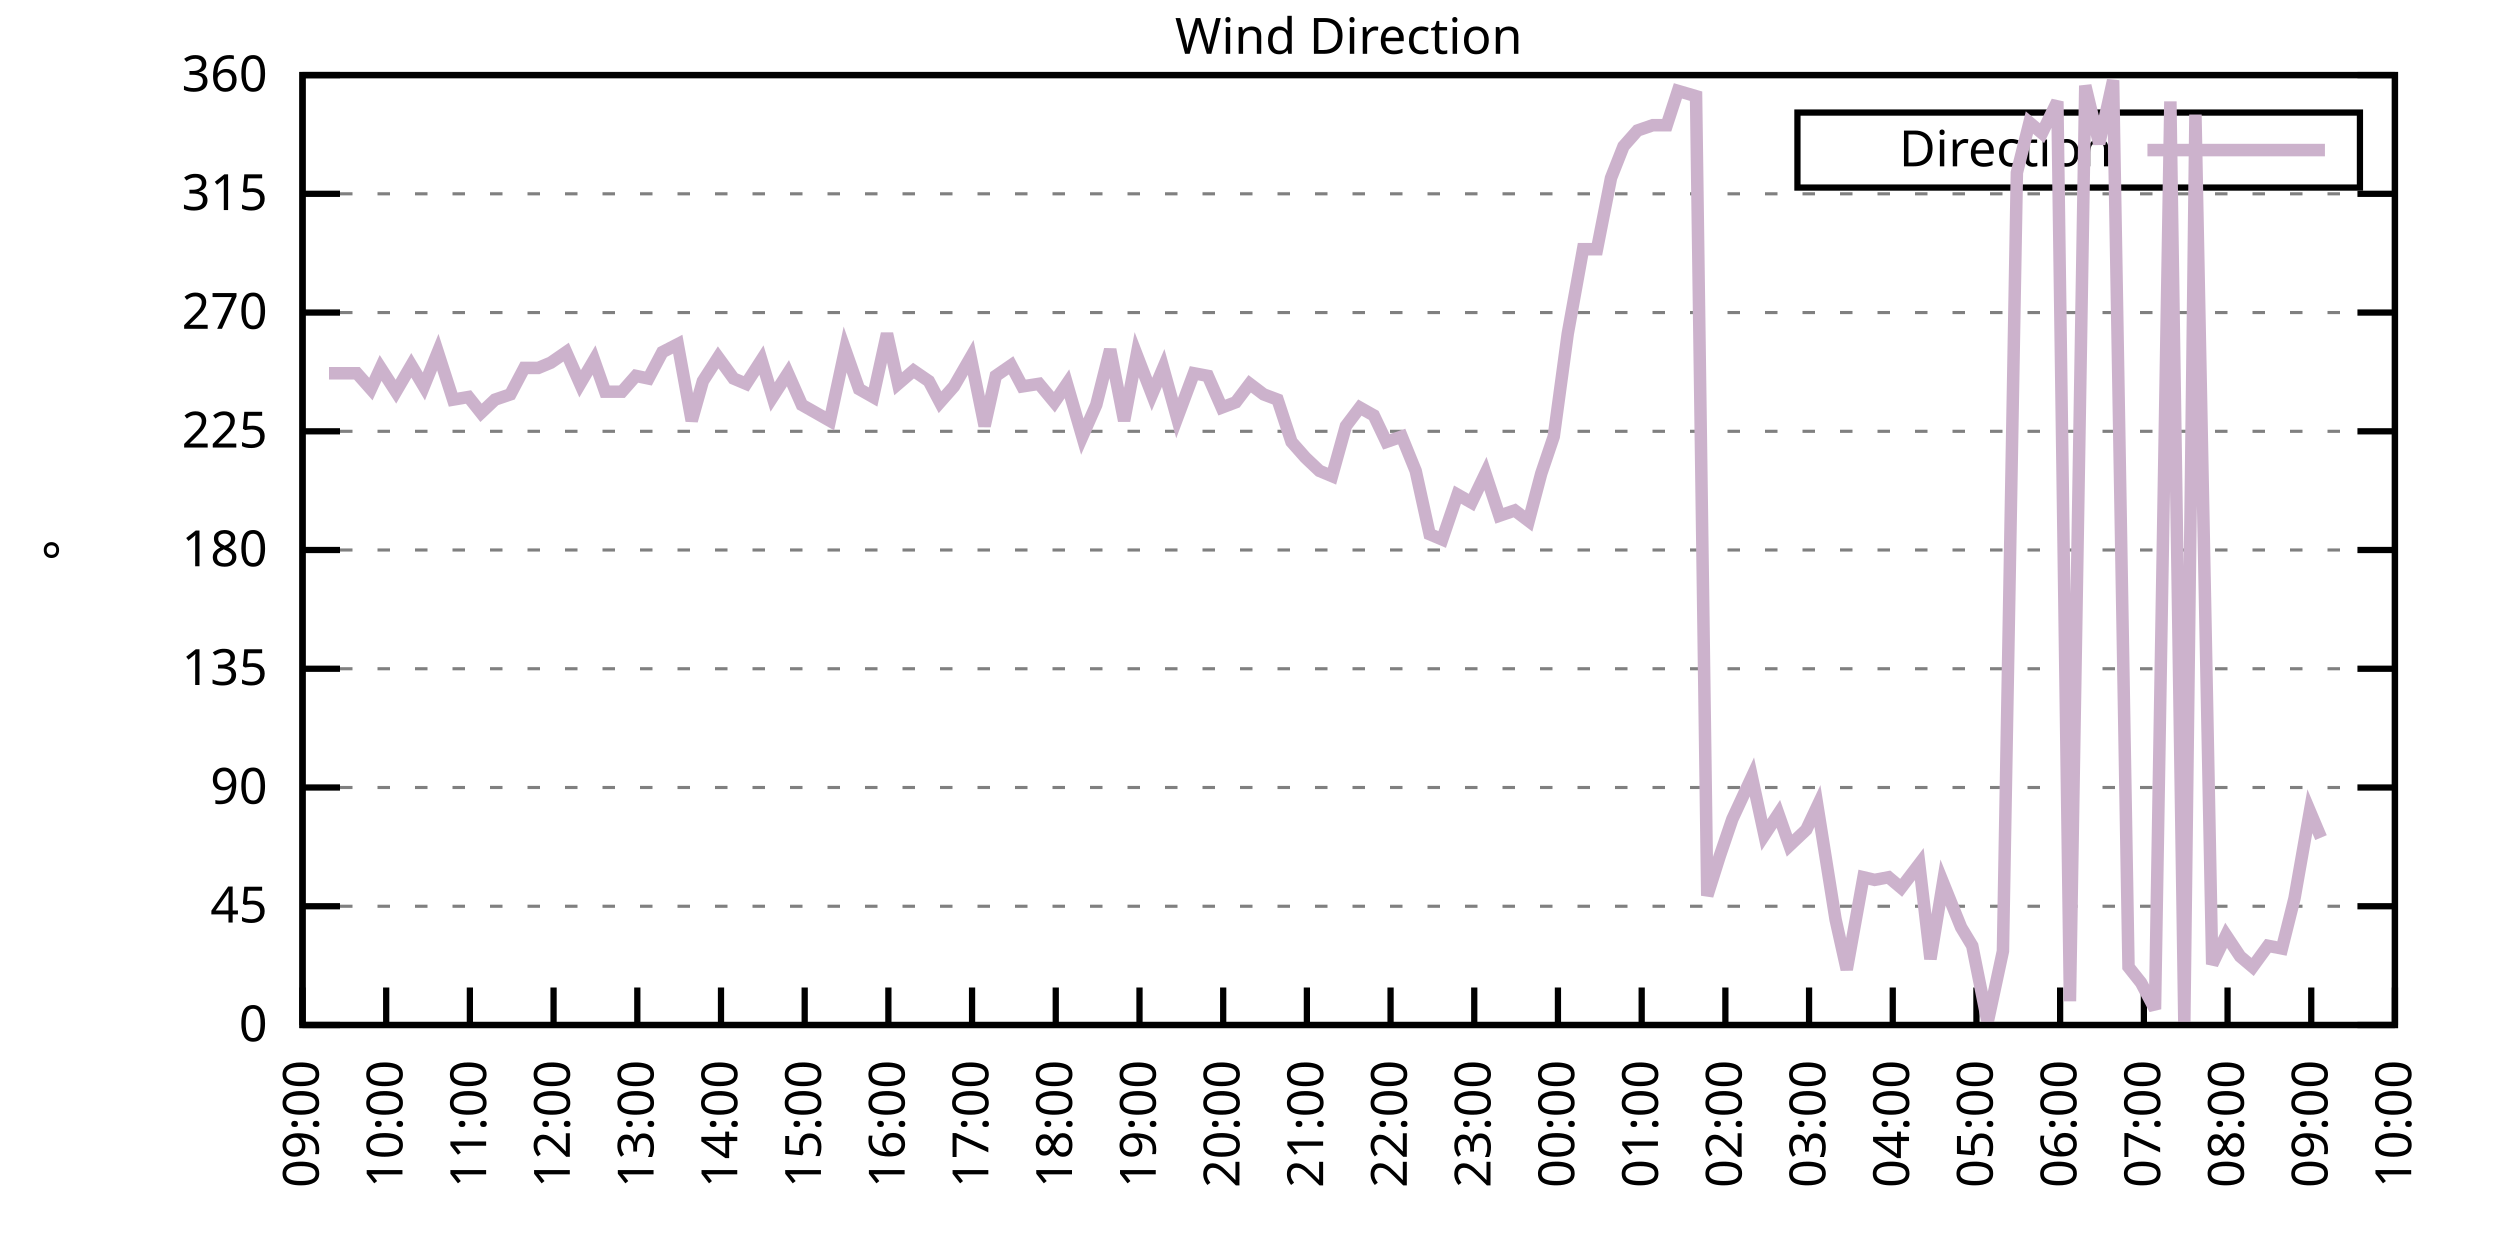
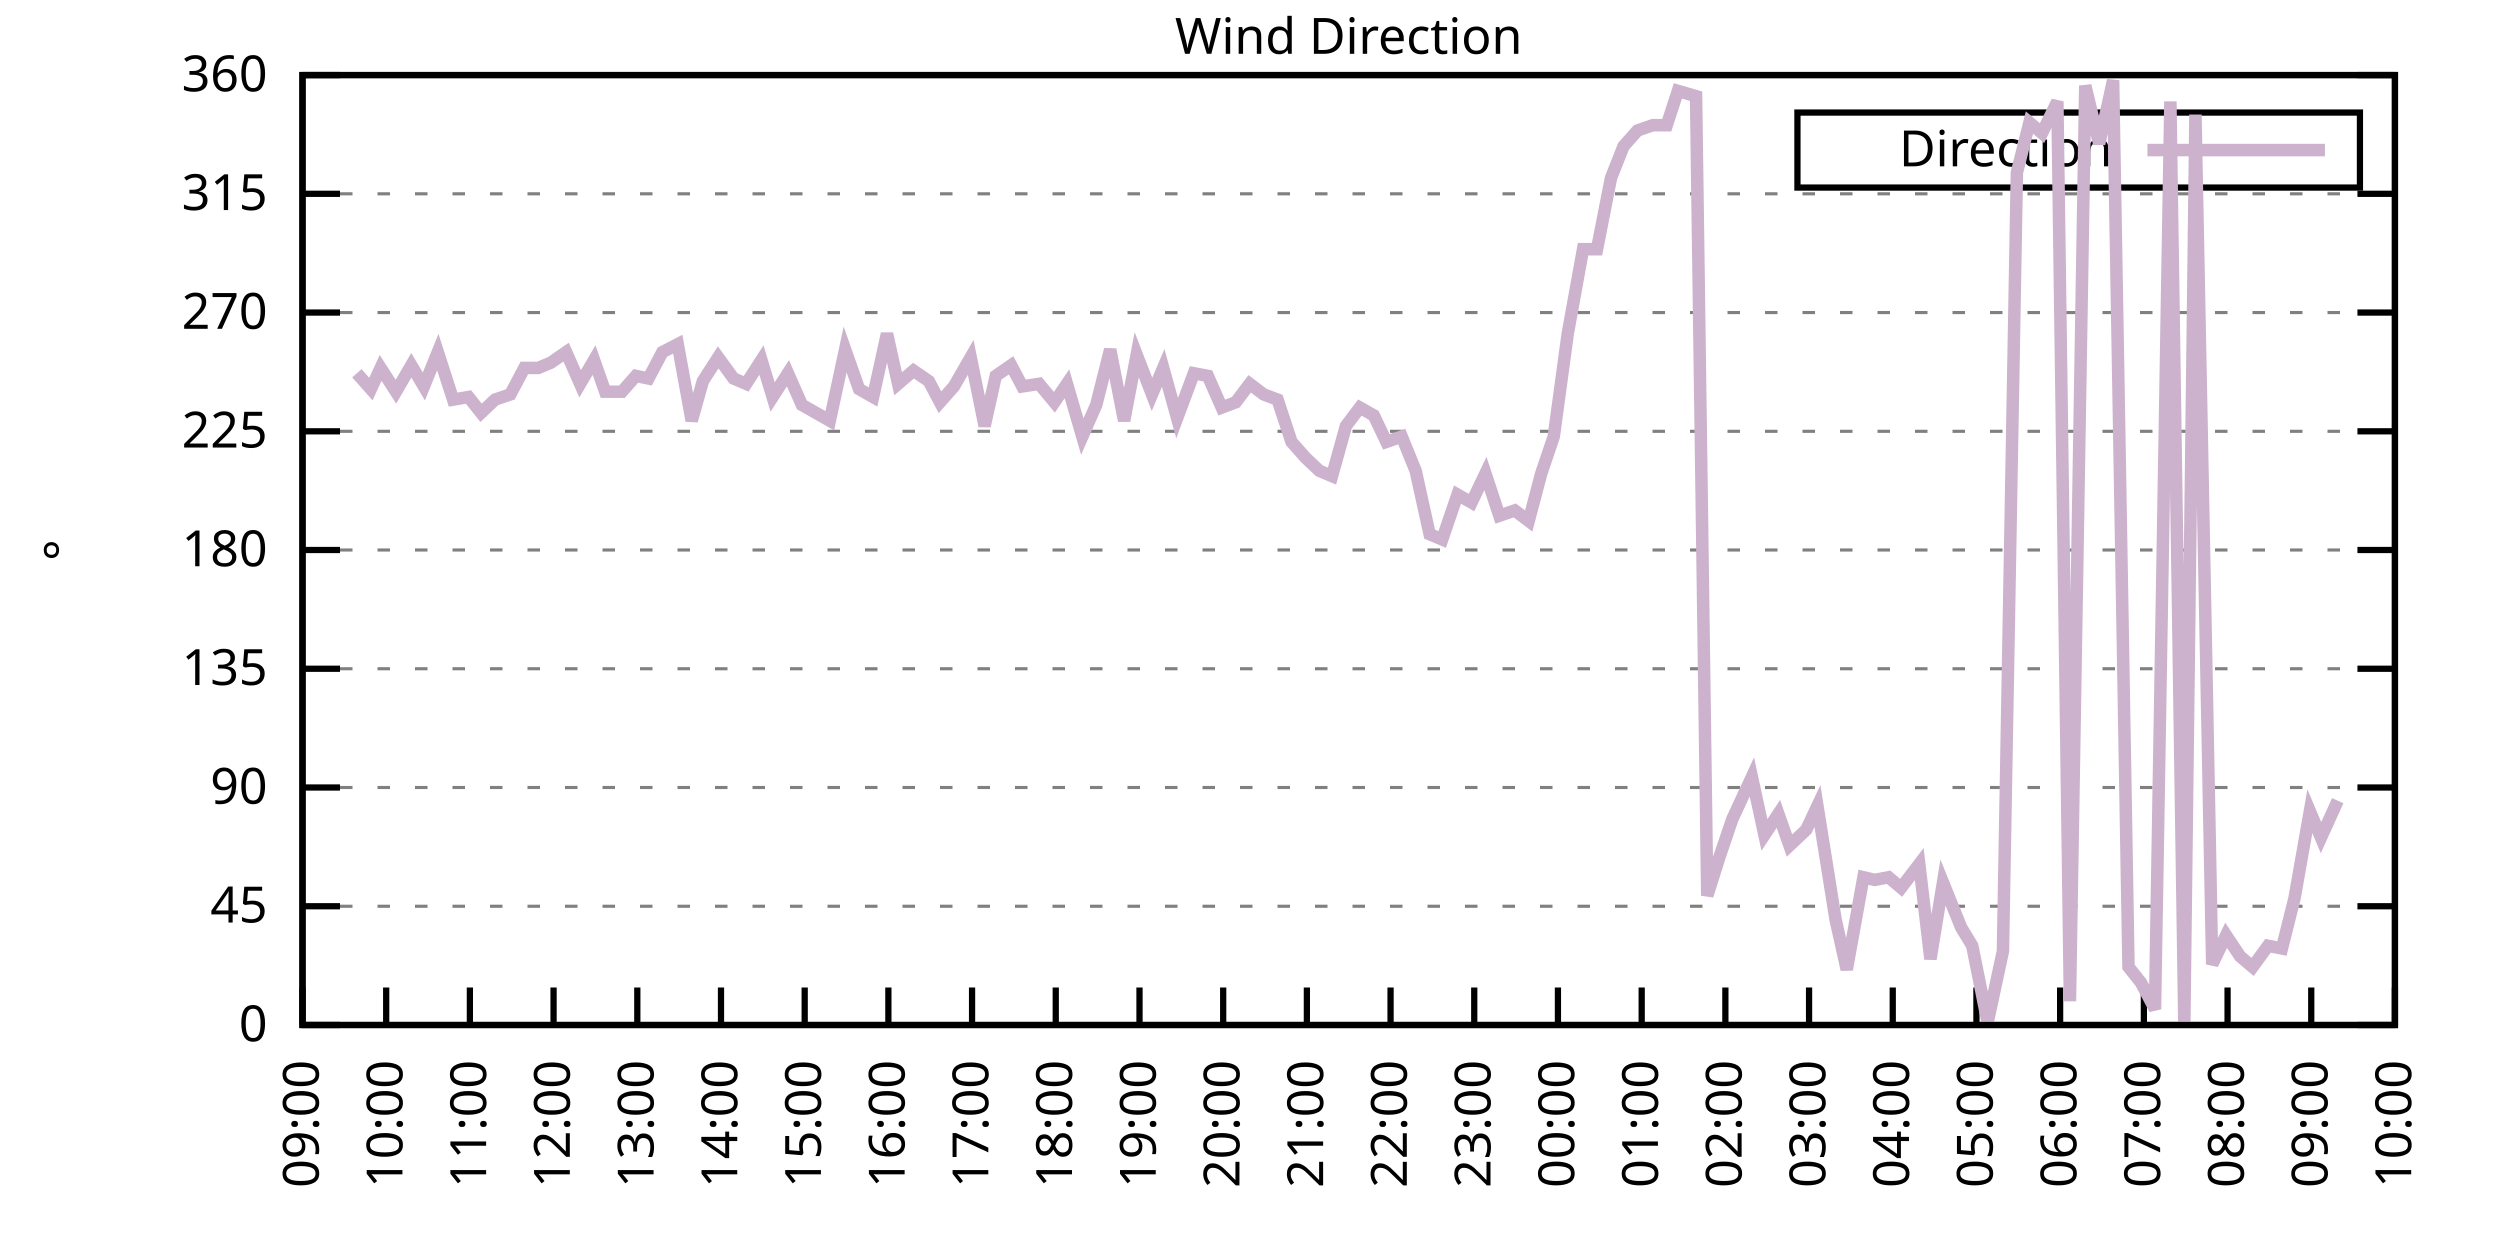
<svg xmlns="http://www.w3.org/2000/svg" xmlns:xlink="http://www.w3.org/1999/xlink" width="400" height="200" viewBox="0 0 400 200">
  <g id="gnuplot_canvas">
    <rect x="0" y="0" width="400" height="200" fill="none" />
    <defs>
      <circle id="gpDot" r="0.5" stroke-width="0.5" stroke="currentColor" />
      <path id="gpPt0" stroke-width="0.333" stroke="currentColor" d="M-1,0 h2 M0,-1 v2" />
      <path id="gpPt1" stroke-width="0.333" stroke="currentColor" d="M-1,-1 L1,1 M1,-1 L-1,1" />
      <path id="gpPt2" stroke-width="0.333" stroke="currentColor" d="M-1,0 L1,0 M0,-1 L0,1 M-1,-1 L1,1 M-1,1 L1,-1" />
      <rect id="gpPt3" stroke-width="0.333" stroke="currentColor" x="-1" y="-1" width="2" height="2" />
      <rect id="gpPt4" stroke-width="0.333" stroke="currentColor" fill="currentColor" x="-1" y="-1" width="2" height="2" />
      <circle id="gpPt5" stroke-width="0.333" stroke="currentColor" cx="0" cy="0" r="1" />
      <use xlink:href="#gpPt5" id="gpPt6" fill="currentColor" stroke="none" />
      <path id="gpPt7" stroke-width="0.333" stroke="currentColor" d="M0,-1.33 L-1.33,0.67 L1.33,0.67 z" />
      <use xlink:href="#gpPt7" id="gpPt8" fill="currentColor" stroke="none" />
      <use xlink:href="#gpPt7" id="gpPt9" stroke="currentColor" transform="rotate(180)" />
      <use xlink:href="#gpPt9" id="gpPt10" fill="currentColor" stroke="none" />
      <use xlink:href="#gpPt3" id="gpPt11" stroke="currentColor" transform="rotate(45)" />
      <use xlink:href="#gpPt11" id="gpPt12" fill="currentColor" stroke="none" />
      <path id="gpPt13" stroke-width="0.333" stroke="currentColor" d="M0,1.330 L1.265,0.411 L0.782,-1.067 L-0.782,-1.076 L-1.265,0.411 z" />
      <use xlink:href="#gpPt13" id="gpPt14" fill="currentColor" stroke="none" />
      <filter id="textbox" filterUnits="objectBoundingBox" x="0" y="0" height="1" width="1">
        <feFlood flood-color="white" flood-opacity="1" result="bgnd" />
        <feComposite in="SourceGraphic" in2="bgnd" operator="atop" />
      </filter>
      <filter id="greybox" filterUnits="objectBoundingBox" x="0" y="0" height="1" width="1">
        <feFlood flood-color="lightgrey" flood-opacity="1" result="grey" />
        <feComposite in="SourceGraphic" in2="grey" operator="atop" />
      </filter>
    </defs>
    <g fill="none" color="white" stroke="currentColor" stroke-width="1.00" stroke-linecap="butt" stroke-linejoin="miter">
</g>
    <g fill="none" color="black" stroke="currentColor" stroke-width="1.00" stroke-linecap="butt" stroke-linejoin="miter">
      <g stroke="none" shape-rendering="crispEdges">
        <polygon fill="rgb(255, 255, 255)" points="48.40,164.00 383.18,164.00 383.18,12.02 48.40,12.02 " />
      </g>
    </g>
    <g fill="none" color="black" stroke="currentColor" stroke-width="1.00" stroke-linecap="butt" stroke-linejoin="miter">
</g>
    <g fill="none" color="black" stroke="black" stroke-width="0.50" stroke-linecap="butt" stroke-linejoin="miter">
</g>
    <g fill="none" color="gray" stroke="currentColor" stroke-width="0.50" stroke-linecap="butt" stroke-linejoin="miter">
      <path stroke="gray" stroke-dasharray="2,4" class="gridline" d="M48.40,164.00 L383.19,164.00  " />
    </g>
    <g fill="none" color="gray" stroke="gray" stroke-width="1.00" stroke-linecap="butt" stroke-linejoin="miter">
</g>
    <g fill="none" color="black" stroke="currentColor" stroke-width="1.00" stroke-linecap="butt" stroke-linejoin="miter">
      <path stroke="black" d="M48.40,164.00 L54.40,164.00 M383.19,164.00 L377.19,164.00  " />
      <g transform="translate(42.80,166.60)" stroke="none" fill="black" font-family="Sans" font-size="8.00" text-anchor="end">
        <text>
          <tspan font-family="Sans"> 0</tspan>
        </text>
      </g>
    </g>
    <g fill="none" color="black" stroke="currentColor" stroke-width="1.00" stroke-linecap="butt" stroke-linejoin="miter">
</g>
    <g fill="none" color="black" stroke="black" stroke-width="0.50" stroke-linecap="butt" stroke-linejoin="miter">
</g>
    <g fill="none" color="gray" stroke="currentColor" stroke-width="0.50" stroke-linecap="butt" stroke-linejoin="miter">
      <path stroke="gray" stroke-dasharray="2,4" class="gridline" d="M48.40,145.00 L383.19,145.00  " />
    </g>
    <g fill="none" color="gray" stroke="gray" stroke-width="1.00" stroke-linecap="butt" stroke-linejoin="miter">
</g>
    <g fill="none" color="black" stroke="currentColor" stroke-width="1.00" stroke-linecap="butt" stroke-linejoin="miter">
      <path stroke="black" d="M48.40,145.00 L54.40,145.00 M383.19,145.00 L377.19,145.00  " />
      <g transform="translate(42.80,147.60)" stroke="none" fill="black" font-family="Sans" font-size="8.00" text-anchor="end">
        <text>
          <tspan font-family="Sans"> 45</tspan>
        </text>
      </g>
    </g>
    <g fill="none" color="black" stroke="currentColor" stroke-width="1.00" stroke-linecap="butt" stroke-linejoin="miter">
</g>
    <g fill="none" color="black" stroke="black" stroke-width="0.50" stroke-linecap="butt" stroke-linejoin="miter">
</g>
    <g fill="none" color="gray" stroke="currentColor" stroke-width="0.50" stroke-linecap="butt" stroke-linejoin="miter">
      <path stroke="gray" stroke-dasharray="2,4" class="gridline" d="M48.40,126.00 L383.19,126.00  " />
    </g>
    <g fill="none" color="gray" stroke="gray" stroke-width="1.00" stroke-linecap="butt" stroke-linejoin="miter">
</g>
    <g fill="none" color="black" stroke="currentColor" stroke-width="1.00" stroke-linecap="butt" stroke-linejoin="miter">
      <path stroke="black" d="M48.40,126.00 L54.40,126.00 M383.19,126.00 L377.19,126.00  " />
      <g transform="translate(42.80,128.60)" stroke="none" fill="black" font-family="Sans" font-size="8.00" text-anchor="end">
        <text>
          <tspan font-family="Sans"> 90</tspan>
        </text>
      </g>
    </g>
    <g fill="none" color="black" stroke="currentColor" stroke-width="1.00" stroke-linecap="butt" stroke-linejoin="miter">
</g>
    <g fill="none" color="black" stroke="black" stroke-width="0.50" stroke-linecap="butt" stroke-linejoin="miter">
</g>
    <g fill="none" color="gray" stroke="currentColor" stroke-width="0.50" stroke-linecap="butt" stroke-linejoin="miter">
      <path stroke="gray" stroke-dasharray="2,4" class="gridline" d="M48.40,107.00 L383.19,107.00  " />
    </g>
    <g fill="none" color="gray" stroke="gray" stroke-width="1.00" stroke-linecap="butt" stroke-linejoin="miter">
</g>
    <g fill="none" color="black" stroke="currentColor" stroke-width="1.00" stroke-linecap="butt" stroke-linejoin="miter">
      <path stroke="black" d="M48.40,107.00 L54.40,107.00 M383.19,107.00 L377.19,107.00  " />
      <g transform="translate(42.80,109.60)" stroke="none" fill="black" font-family="Sans" font-size="8.00" text-anchor="end">
        <text>
          <tspan font-family="Sans"> 135</tspan>
        </text>
      </g>
    </g>
    <g fill="none" color="black" stroke="currentColor" stroke-width="1.00" stroke-linecap="butt" stroke-linejoin="miter">
</g>
    <g fill="none" color="black" stroke="black" stroke-width="0.50" stroke-linecap="butt" stroke-linejoin="miter">
</g>
    <g fill="none" color="gray" stroke="currentColor" stroke-width="0.50" stroke-linecap="butt" stroke-linejoin="miter">
      <path stroke="gray" stroke-dasharray="2,4" class="gridline" d="M48.40,88.00 L383.19,88.00  " />
    </g>
    <g fill="none" color="gray" stroke="gray" stroke-width="1.00" stroke-linecap="butt" stroke-linejoin="miter">
</g>
    <g fill="none" color="black" stroke="currentColor" stroke-width="1.00" stroke-linecap="butt" stroke-linejoin="miter">
      <path stroke="black" d="M48.40,88.00 L54.40,88.00 M383.19,88.00 L377.19,88.00  " />
      <g transform="translate(42.80,90.60)" stroke="none" fill="black" font-family="Sans" font-size="8.00" text-anchor="end">
        <text>
          <tspan font-family="Sans"> 180</tspan>
        </text>
      </g>
    </g>
    <g fill="none" color="black" stroke="currentColor" stroke-width="1.00" stroke-linecap="butt" stroke-linejoin="miter">
</g>
    <g fill="none" color="black" stroke="black" stroke-width="0.50" stroke-linecap="butt" stroke-linejoin="miter">
</g>
    <g fill="none" color="gray" stroke="currentColor" stroke-width="0.50" stroke-linecap="butt" stroke-linejoin="miter">
      <path stroke="gray" stroke-dasharray="2,4" class="gridline" d="M48.40,69.01 L383.19,69.01  " />
    </g>
    <g fill="none" color="gray" stroke="gray" stroke-width="1.00" stroke-linecap="butt" stroke-linejoin="miter">
</g>
    <g fill="none" color="black" stroke="currentColor" stroke-width="1.00" stroke-linecap="butt" stroke-linejoin="miter">
      <path stroke="black" d="M48.40,69.01 L54.40,69.01 M383.19,69.01 L377.19,69.01  " />
      <g transform="translate(42.80,71.61)" stroke="none" fill="black" font-family="Sans" font-size="8.00" text-anchor="end">
        <text>
          <tspan font-family="Sans"> 225</tspan>
        </text>
      </g>
    </g>
    <g fill="none" color="black" stroke="currentColor" stroke-width="1.00" stroke-linecap="butt" stroke-linejoin="miter">
</g>
    <g fill="none" color="black" stroke="black" stroke-width="0.50" stroke-linecap="butt" stroke-linejoin="miter">
</g>
    <g fill="none" color="gray" stroke="currentColor" stroke-width="0.50" stroke-linecap="butt" stroke-linejoin="miter">
      <path stroke="gray" stroke-dasharray="2,4" class="gridline" d="M48.40,50.01 L383.19,50.01  " />
    </g>
    <g fill="none" color="gray" stroke="gray" stroke-width="1.00" stroke-linecap="butt" stroke-linejoin="miter">
</g>
    <g fill="none" color="black" stroke="currentColor" stroke-width="1.00" stroke-linecap="butt" stroke-linejoin="miter">
      <path stroke="black" d="M48.40,50.01 L54.40,50.01 M383.19,50.01 L377.19,50.01  " />
      <g transform="translate(42.80,52.61)" stroke="none" fill="black" font-family="Sans" font-size="8.00" text-anchor="end">
        <text>
          <tspan font-family="Sans"> 270</tspan>
        </text>
      </g>
    </g>
    <g fill="none" color="black" stroke="currentColor" stroke-width="1.00" stroke-linecap="butt" stroke-linejoin="miter">
</g>
    <g fill="none" color="black" stroke="black" stroke-width="0.50" stroke-linecap="butt" stroke-linejoin="miter">
</g>
    <g fill="none" color="gray" stroke="currentColor" stroke-width="0.50" stroke-linecap="butt" stroke-linejoin="miter">
      <path stroke="gray" stroke-dasharray="2,4" class="gridline" d="M48.40,31.01 L383.19,31.01  " />
    </g>
    <g fill="none" color="gray" stroke="gray" stroke-width="1.00" stroke-linecap="butt" stroke-linejoin="miter">
</g>
    <g fill="none" color="black" stroke="currentColor" stroke-width="1.00" stroke-linecap="butt" stroke-linejoin="miter">
      <path stroke="black" d="M48.40,31.01 L54.40,31.01 M383.19,31.01 L377.19,31.01  " />
      <g transform="translate(42.80,33.61)" stroke="none" fill="black" font-family="Sans" font-size="8.00" text-anchor="end">
        <text>
          <tspan font-family="Sans"> 315</tspan>
        </text>
      </g>
    </g>
    <g fill="none" color="black" stroke="currentColor" stroke-width="1.00" stroke-linecap="butt" stroke-linejoin="miter">
</g>
    <g fill="none" color="black" stroke="black" stroke-width="0.50" stroke-linecap="butt" stroke-linejoin="miter">
</g>
    <g fill="none" color="gray" stroke="currentColor" stroke-width="0.50" stroke-linecap="butt" stroke-linejoin="miter">
      <path stroke="gray" stroke-dasharray="2,4" class="gridline" d="M48.40,12.01 L383.19,12.01  " />
    </g>
    <g fill="none" color="gray" stroke="gray" stroke-width="1.00" stroke-linecap="butt" stroke-linejoin="miter">
</g>
    <g fill="none" color="black" stroke="currentColor" stroke-width="1.00" stroke-linecap="butt" stroke-linejoin="miter">
      <path stroke="black" d="M48.40,12.01 L54.40,12.01 M383.19,12.01 L377.19,12.01  " />
      <g transform="translate(42.80,14.61)" stroke="none" fill="black" font-family="Sans" font-size="8.00" text-anchor="end">
        <text>
          <tspan font-family="Sans"> 360</tspan>
        </text>
      </g>
    </g>
    <g fill="none" color="black" stroke="currentColor" stroke-width="1.00" stroke-linecap="butt" stroke-linejoin="miter">
      <path stroke="black" d="M48.40,164.00 L48.40,158.00  " />
      <g transform="translate(51.00,169.60) rotate(270.00)" stroke="none" fill="black" font-family="Sans" font-size="8.00" text-anchor="end">
        <text>
          <tspan font-family="Sans">09:00</tspan>
        </text>
      </g>
    </g>
    <g fill="none" color="black" stroke="currentColor" stroke-width="1.00" stroke-linecap="butt" stroke-linejoin="miter">
      <path stroke="black" d="M61.79,164.00 L61.79,158.00  " />
      <g transform="translate(64.39,169.60) rotate(270.00)" stroke="none" fill="black" font-family="Sans" font-size="8.00" text-anchor="end">
        <text>
          <tspan font-family="Sans">10:00</tspan>
        </text>
      </g>
    </g>
    <g fill="none" color="black" stroke="currentColor" stroke-width="1.00" stroke-linecap="butt" stroke-linejoin="miter">
      <path stroke="black" d="M75.18,164.00 L75.18,158.00  " />
      <g transform="translate(77.78,169.60) rotate(270.00)" stroke="none" fill="black" font-family="Sans" font-size="8.00" text-anchor="end">
        <text>
          <tspan font-family="Sans">11:00</tspan>
        </text>
      </g>
    </g>
    <g fill="none" color="black" stroke="currentColor" stroke-width="1.00" stroke-linecap="butt" stroke-linejoin="miter">
      <path stroke="black" d="M88.57,164.00 L88.57,158.00  " />
      <g transform="translate(91.17,169.60) rotate(270.00)" stroke="none" fill="black" font-family="Sans" font-size="8.00" text-anchor="end">
        <text>
          <tspan font-family="Sans">12:00</tspan>
        </text>
      </g>
    </g>
    <g fill="none" color="black" stroke="currentColor" stroke-width="1.00" stroke-linecap="butt" stroke-linejoin="miter">
      <path stroke="black" d="M101.97,164.00 L101.97,158.00  " />
      <g transform="translate(104.57,169.60) rotate(270.00)" stroke="none" fill="black" font-family="Sans" font-size="8.00" text-anchor="end">
        <text>
          <tspan font-family="Sans">13:00</tspan>
        </text>
      </g>
    </g>
    <g fill="none" color="black" stroke="currentColor" stroke-width="1.00" stroke-linecap="butt" stroke-linejoin="miter">
      <path stroke="black" d="M115.36,164.00 L115.36,158.00  " />
      <g transform="translate(117.96,169.60) rotate(270.00)" stroke="none" fill="black" font-family="Sans" font-size="8.00" text-anchor="end">
        <text>
          <tspan font-family="Sans">14:00</tspan>
        </text>
      </g>
    </g>
    <g fill="none" color="black" stroke="currentColor" stroke-width="1.00" stroke-linecap="butt" stroke-linejoin="miter">
      <path stroke="black" d="M128.75,164.00 L128.75,158.00  " />
      <g transform="translate(131.35,169.60) rotate(270.00)" stroke="none" fill="black" font-family="Sans" font-size="8.00" text-anchor="end">
        <text>
          <tspan font-family="Sans">15:00</tspan>
        </text>
      </g>
    </g>
    <g fill="none" color="black" stroke="currentColor" stroke-width="1.00" stroke-linecap="butt" stroke-linejoin="miter">
      <path stroke="black" d="M142.14,164.00 L142.14,158.00  " />
      <g transform="translate(144.74,169.60) rotate(270.00)" stroke="none" fill="black" font-family="Sans" font-size="8.00" text-anchor="end">
        <text>
          <tspan font-family="Sans">16:00</tspan>
        </text>
      </g>
    </g>
    <g fill="none" color="black" stroke="currentColor" stroke-width="1.00" stroke-linecap="butt" stroke-linejoin="miter">
      <path stroke="black" d="M155.53,164.00 L155.53,158.00  " />
      <g transform="translate(158.13,169.60) rotate(270.00)" stroke="none" fill="black" font-family="Sans" font-size="8.00" text-anchor="end">
        <text>
          <tspan font-family="Sans">17:00</tspan>
        </text>
      </g>
    </g>
    <g fill="none" color="black" stroke="currentColor" stroke-width="1.00" stroke-linecap="butt" stroke-linejoin="miter">
      <path stroke="black" d="M168.92,164.00 L168.92,158.00  " />
      <g transform="translate(171.52,169.60) rotate(270.00)" stroke="none" fill="black" font-family="Sans" font-size="8.00" text-anchor="end">
        <text>
          <tspan font-family="Sans">18:00</tspan>
        </text>
      </g>
    </g>
    <g fill="none" color="black" stroke="currentColor" stroke-width="1.00" stroke-linecap="butt" stroke-linejoin="miter">
      <path stroke="black" d="M182.32,164.00 L182.32,158.00  " />
      <g transform="translate(184.92,169.60) rotate(270.00)" stroke="none" fill="black" font-family="Sans" font-size="8.00" text-anchor="end">
        <text>
          <tspan font-family="Sans">19:00</tspan>
        </text>
      </g>
    </g>
    <g fill="none" color="black" stroke="currentColor" stroke-width="1.00" stroke-linecap="butt" stroke-linejoin="miter">
      <path stroke="black" d="M195.71,164.00 L195.71,158.00  " />
      <g transform="translate(198.31,169.60) rotate(270.00)" stroke="none" fill="black" font-family="Sans" font-size="8.00" text-anchor="end">
        <text>
          <tspan font-family="Sans">20:00</tspan>
        </text>
      </g>
    </g>
    <g fill="none" color="black" stroke="currentColor" stroke-width="1.00" stroke-linecap="butt" stroke-linejoin="miter">
      <path stroke="black" d="M209.10,164.00 L209.10,158.00  " />
      <g transform="translate(211.70,169.60) rotate(270.00)" stroke="none" fill="black" font-family="Sans" font-size="8.00" text-anchor="end">
        <text>
          <tspan font-family="Sans">21:00</tspan>
        </text>
      </g>
    </g>
    <g fill="none" color="black" stroke="currentColor" stroke-width="1.00" stroke-linecap="butt" stroke-linejoin="miter">
      <path stroke="black" d="M222.49,164.00 L222.49,158.00  " />
      <g transform="translate(225.09,169.60) rotate(270.00)" stroke="none" fill="black" font-family="Sans" font-size="8.00" text-anchor="end">
        <text>
          <tspan font-family="Sans">22:00</tspan>
        </text>
      </g>
    </g>
    <g fill="none" color="black" stroke="currentColor" stroke-width="1.00" stroke-linecap="butt" stroke-linejoin="miter">
      <path stroke="black" d="M235.88,164.00 L235.88,158.00  " />
      <g transform="translate(238.48,169.60) rotate(270.00)" stroke="none" fill="black" font-family="Sans" font-size="8.00" text-anchor="end">
        <text>
          <tspan font-family="Sans">23:00</tspan>
        </text>
      </g>
    </g>
    <g fill="none" color="black" stroke="currentColor" stroke-width="1.00" stroke-linecap="butt" stroke-linejoin="miter">
      <path stroke="black" d="M249.27,164.00 L249.27,158.00  " />
      <g transform="translate(251.87,169.60) rotate(270.00)" stroke="none" fill="black" font-family="Sans" font-size="8.00" text-anchor="end">
        <text>
          <tspan font-family="Sans">00:00</tspan>
        </text>
      </g>
    </g>
    <g fill="none" color="black" stroke="currentColor" stroke-width="1.00" stroke-linecap="butt" stroke-linejoin="miter">
      <path stroke="black" d="M262.67,164.00 L262.67,158.00  " />
      <g transform="translate(265.27,169.60) rotate(270.00)" stroke="none" fill="black" font-family="Sans" font-size="8.00" text-anchor="end">
        <text>
          <tspan font-family="Sans">01:00</tspan>
        </text>
      </g>
    </g>
    <g fill="none" color="black" stroke="currentColor" stroke-width="1.00" stroke-linecap="butt" stroke-linejoin="miter">
      <path stroke="black" d="M276.06,164.00 L276.06,158.00  " />
      <g transform="translate(278.66,169.60) rotate(270.00)" stroke="none" fill="black" font-family="Sans" font-size="8.00" text-anchor="end">
        <text>
          <tspan font-family="Sans">02:00</tspan>
        </text>
      </g>
    </g>
    <g fill="none" color="black" stroke="currentColor" stroke-width="1.00" stroke-linecap="butt" stroke-linejoin="miter">
      <path stroke="black" d="M289.45,164.00 L289.45,158.00  " />
      <g transform="translate(292.05,169.60) rotate(270.00)" stroke="none" fill="black" font-family="Sans" font-size="8.00" text-anchor="end">
        <text>
          <tspan font-family="Sans">03:00</tspan>
        </text>
      </g>
    </g>
    <g fill="none" color="black" stroke="currentColor" stroke-width="1.00" stroke-linecap="butt" stroke-linejoin="miter">
      <path stroke="black" d="M302.84,164.00 L302.84,158.00  " />
      <g transform="translate(305.44,169.60) rotate(270.00)" stroke="none" fill="black" font-family="Sans" font-size="8.00" text-anchor="end">
        <text>
          <tspan font-family="Sans">04:00</tspan>
        </text>
      </g>
    </g>
    <g fill="none" color="black" stroke="currentColor" stroke-width="1.00" stroke-linecap="butt" stroke-linejoin="miter">
      <path stroke="black" d="M316.23,164.00 L316.23,158.00  " />
      <g transform="translate(318.83,169.60) rotate(270.00)" stroke="none" fill="black" font-family="Sans" font-size="8.00" text-anchor="end">
        <text>
          <tspan font-family="Sans">05:00</tspan>
        </text>
      </g>
    </g>
    <g fill="none" color="black" stroke="currentColor" stroke-width="1.00" stroke-linecap="butt" stroke-linejoin="miter">
      <path stroke="black" d="M329.62,164.00 L329.62,158.00  " />
      <g transform="translate(332.22,169.60) rotate(270.00)" stroke="none" fill="black" font-family="Sans" font-size="8.00" text-anchor="end">
        <text>
          <tspan font-family="Sans">06:00</tspan>
        </text>
      </g>
    </g>
    <g fill="none" color="black" stroke="currentColor" stroke-width="1.00" stroke-linecap="butt" stroke-linejoin="miter">
      <path stroke="black" d="M343.02,164.00 L343.02,158.00  " />
      <g transform="translate(345.62,169.60) rotate(270.00)" stroke="none" fill="black" font-family="Sans" font-size="8.00" text-anchor="end">
        <text>
          <tspan font-family="Sans">07:00</tspan>
        </text>
      </g>
    </g>
    <g fill="none" color="black" stroke="currentColor" stroke-width="1.00" stroke-linecap="butt" stroke-linejoin="miter">
      <path stroke="black" d="M356.41,164.00 L356.41,158.00  " />
      <g transform="translate(359.01,169.60) rotate(270.00)" stroke="none" fill="black" font-family="Sans" font-size="8.00" text-anchor="end">
        <text>
          <tspan font-family="Sans">08:00</tspan>
        </text>
      </g>
    </g>
    <g fill="none" color="black" stroke="currentColor" stroke-width="1.00" stroke-linecap="butt" stroke-linejoin="miter">
      <path stroke="black" d="M369.80,164.00 L369.80,158.00  " />
      <g transform="translate(372.40,169.60) rotate(270.00)" stroke="none" fill="black" font-family="Sans" font-size="8.00" text-anchor="end">
        <text>
          <tspan font-family="Sans">09:00</tspan>
        </text>
      </g>
    </g>
    <g fill="none" color="black" stroke="currentColor" stroke-width="1.00" stroke-linecap="butt" stroke-linejoin="miter">
      <path stroke="black" d="M383.19,164.00 L383.19,158.00  " />
      <g transform="translate(385.79,169.60) rotate(270.00)" stroke="none" fill="black" font-family="Sans" font-size="8.00" text-anchor="end">
        <text>
          <tspan font-family="Sans">10:00</tspan>
        </text>
      </g>
    </g>
    <g fill="none" color="black" stroke="currentColor" stroke-width="1.00" stroke-linecap="butt" stroke-linejoin="miter">
</g>
    <g fill="none" color="black" stroke="currentColor" stroke-width="1.00" stroke-linecap="butt" stroke-linejoin="miter">
      <path stroke="black" d="M48.40,12.01 L48.40,164.00 L383.19,164.00 L383.19,12.01 L48.40,12.01 Z  " />
    </g>
    <g fill="none" color="black" stroke="currentColor" stroke-width="1.00" stroke-linecap="butt" stroke-linejoin="miter">
</g>
    <g fill="none" color="black" stroke="currentColor" stroke-width="1.00" stroke-linecap="butt" stroke-linejoin="miter">
      <path stroke="black" d="M287.59,30.01 L287.59,18.01 L377.59,18.01 L377.59,30.01 L287.59,30.01 Z  " />
    </g>
    <g id="Wind_direction_plot_1">
      <g fill="none" color="white" stroke="black" stroke-width="2.00" stroke-linecap="butt" stroke-linejoin="miter">
</g>
      <g fill="none" color="black" stroke="currentColor" stroke-width="2.00" stroke-linecap="butt" stroke-linejoin="miter">
        <g transform="translate(337.99,26.61)" stroke="none" fill="black" font-family="Sans" font-size="8.00" text-anchor="end">
          <text>
            <tspan font-family="Sans">Direction</tspan>
          </text>
        </g>
      </g>
      <g fill="none" color="black" stroke="currentColor" stroke-width="2.00" stroke-linecap="butt" stroke-linejoin="miter">
-         <path stroke="rgb(204, 178, 204)" d="M343.59,24.01 L371.99,24.01 M52.64,59.72 L54.87,59.72 L57.10,59.72 L59.34,62.25 L60.90,58.87 L63.35,62.67   L65.81,58.45 L67.82,61.83 L70.05,56.34 L72.50,63.94 L74.96,63.52 L76.97,66.05 L79.20,63.94 L81.66,63.10   L83.89,58.87 L86.12,58.87 L88.13,58.03 L90.58,56.34 L92.82,61.41 L95.05,57.61 L96.83,62.67 L99.51,62.67   L101.74,60.14 L103.75,60.56 L105.98,56.34 L108.44,55.07 L110.67,67.32 L112.46,60.98 L114.91,57.18 L117.37,60.56   L119.38,61.41 L121.83,57.61 L123.62,63.52 L126.07,59.72 L128.30,64.78 L130.54,66.05 L132.77,67.32 L135.22,55.92   L137.45,62.25 L139.69,63.52 L141.92,53.39 L143.70,61.41 L146.16,59.30 L148.61,60.98 L150.40,64.36 L152.63,61.83   L155.31,57.18 L157.54,68.16 L159.33,60.14 L161.78,58.45 L163.57,61.83 L166.25,61.41 L168.70,64.36 L170.71,61.41   L173.17,69.85 L175.40,64.78 L177.63,55.92 L179.86,67.32 L181.87,56.76 L184.32,63.10 L186.11,58.87 L188.34,66.90   L191.02,59.72 L193.25,60.14 L195.48,65.21 L197.72,64.36 L199.95,61.41 L202.18,63.10 L204.41,63.94 L206.64,70.70   L208.88,73.23 L211.11,75.34 L213.12,76.18 L215.35,68.16 L217.58,65.21 L219.81,66.47 L221.82,70.70 L224.28,69.85   L226.51,75.34 L228.74,85.47 L230.75,86.32 L233.20,79.14 L235.44,80.41 L237.67,75.76 L239.90,82.52 L242.36,81.67   L244.59,83.36 L246.60,75.76 L248.60,69.85 L250.84,53.39 L253.29,39.87 L255.52,39.87 L257.76,28.48 L259.76,23.41   L262.00,20.88 L264.45,20.03 L266.68,20.03 L268.47,14.54 L271.37,15.39 L273.16,143.31 L275.16,136.98 L277.17,131.07   L280.30,124.31 L282.31,133.60 L284.54,130.22 L286.32,135.29 L289.00,132.76 L290.79,128.96 L293.69,147.11 L295.48,155.13   L298.15,140.36 L299.94,140.78 L302.17,140.36 L304.18,142.05 L307.08,138.25 L308.87,153.45 L310.88,141.20 L313.78,148.38   L315.56,151.33 L318.02,163.58 L320.47,152.18 L322.70,27.63 L324.71,19.61 L326.72,21.30 L329.18,16.23 L331.19,160.20   L333.64,13.70 L335.87,22.99 L338.10,12.85 L340.56,154.71 L342.57,157.24 L344.80,161.47 L347.26,16.23 L349.49,163.58   L351.27,18.34 L353.95,154.29 L356.18,149.65 L358.42,153.02 L360.42,154.71 L362.88,151.33 L365.11,151.76 L367.12,143.73   L369.58,129.80 L371.36,134.02  " />
+         <path stroke="rgb(204, 178, 204)" d="M343.59,24.01 L371.99,24.01 M57.10,59.72 L59.34,62.25 L60.90,58.87 L63.35,62.67 L65.81,58.45 L67.82,61.83   L70.05,56.34 L72.50,63.94 L74.96,63.52 L76.97,66.05 L79.20,63.94 L81.66,63.10 L83.89,58.87 L86.12,58.87   L88.13,58.03 L90.58,56.34 L92.82,61.41 L95.05,57.61 L96.83,62.67 L99.51,62.67 L101.74,60.14 L103.75,60.56   L105.98,56.34 L108.44,55.07 L110.67,67.32 L112.46,60.98 L114.91,57.18 L117.37,60.56 L119.38,61.41 L121.83,57.61   L123.62,63.52 L126.07,59.72 L128.30,64.78 L130.54,66.05 L132.77,67.32 L135.22,55.92 L137.45,62.25 L139.69,63.52   L141.92,53.39 L143.70,61.41 L146.16,59.30 L148.61,60.98 L150.40,64.36 L152.63,61.83 L155.31,57.18 L157.54,68.16   L159.33,60.14 L161.78,58.45 L163.57,61.83 L166.25,61.41 L168.70,64.36 L170.71,61.41 L173.17,69.85 L175.40,64.78   L177.63,55.92 L179.86,67.32 L181.87,56.76 L184.32,63.10 L186.11,58.87 L188.34,66.90 L191.02,59.72 L193.25,60.14   L195.48,65.21 L197.72,64.36 L199.95,61.41 L202.18,63.10 L204.41,63.94 L206.64,70.70 L208.88,73.23 L211.11,75.34   L213.12,76.18 L215.35,68.16 L217.58,65.21 L219.81,66.47 L221.82,70.70 L224.28,69.85 L226.51,75.34 L228.74,85.47   L230.75,86.32 L233.20,79.14 L235.44,80.41 L237.67,75.76 L239.90,82.52 L242.36,81.67 L244.59,83.36 L246.60,75.76   L248.60,69.85 L250.84,53.39 L253.29,39.87 L255.52,39.87 L257.76,28.48 L259.76,23.41 L262.00,20.88 L264.45,20.03   L266.68,20.03 L268.47,14.54 L271.37,15.39 L273.16,143.31 L275.16,136.98 L277.17,131.07 L280.30,124.31 L282.31,133.60   L284.54,130.22 L286.32,135.29 L289.00,132.76 L290.79,128.96 L293.69,147.11 L295.48,155.13 L298.15,140.36 L299.94,140.78   L302.17,140.36 L304.18,142.05 L307.08,138.25 L308.87,153.45 L310.88,141.20 L313.78,148.38 L315.56,151.33 L318.02,163.58   L320.47,152.18 L322.70,27.63 L324.71,19.61 L326.72,21.30 L329.18,16.23 L331.19,160.20 L333.64,13.70 L335.87,22.99   L338.10,12.85 L340.56,154.71 L342.57,157.24 L344.80,161.47 L347.26,16.23 L349.49,163.58 L351.27,18.34 L353.95,154.29   L356.18,149.65 L358.42,153.02 L360.42,154.71 L362.88,151.33 L365.11,151.76 L367.12,143.73 L369.58,129.80 L371.36,134.02   L374.04,128.11  " />
      </g>
    </g>
    <g fill="none" color="black" stroke="currentColor" stroke-width="2.00" stroke-linecap="butt" stroke-linejoin="miter">
</g>
    <g fill="none" color="black" stroke="black" stroke-width="1.00" stroke-linecap="butt" stroke-linejoin="miter">
</g>
    <g fill="none" color="black" stroke="currentColor" stroke-width="1.00" stroke-linecap="butt" stroke-linejoin="miter">
      <path stroke="black" d="M48.40,12.01 L48.40,164.00 L383.19,164.00 L383.19,12.01 L48.40,12.01 Z  " />
      <g transform="translate(12.80,88.01) rotate(270.00)" stroke="none" fill="black" font-family="Sans" font-size="8.00" text-anchor="middle">
        <text>
          <tspan font-family="Sans">°</tspan>
        </text>
      </g>
    </g>
    <g fill="none" color="black" stroke="currentColor" stroke-width="1.00" stroke-linecap="butt" stroke-linejoin="miter">
</g>
    <g fill="none" color="black" stroke="currentColor" stroke-width="1.00" stroke-linecap="butt" stroke-linejoin="miter">
      <g transform="translate(215.79,8.61)" stroke="none" fill="black" font-family="Sans" font-size="8.00" text-anchor="middle">
        <text>
          <tspan font-family="Sans">Wind Direction</tspan>
        </text>
      </g>
    </g>
    <g fill="none" color="black" stroke="currentColor" stroke-width="1.00" stroke-linecap="butt" stroke-linejoin="miter">
</g>
  </g>
</svg>
